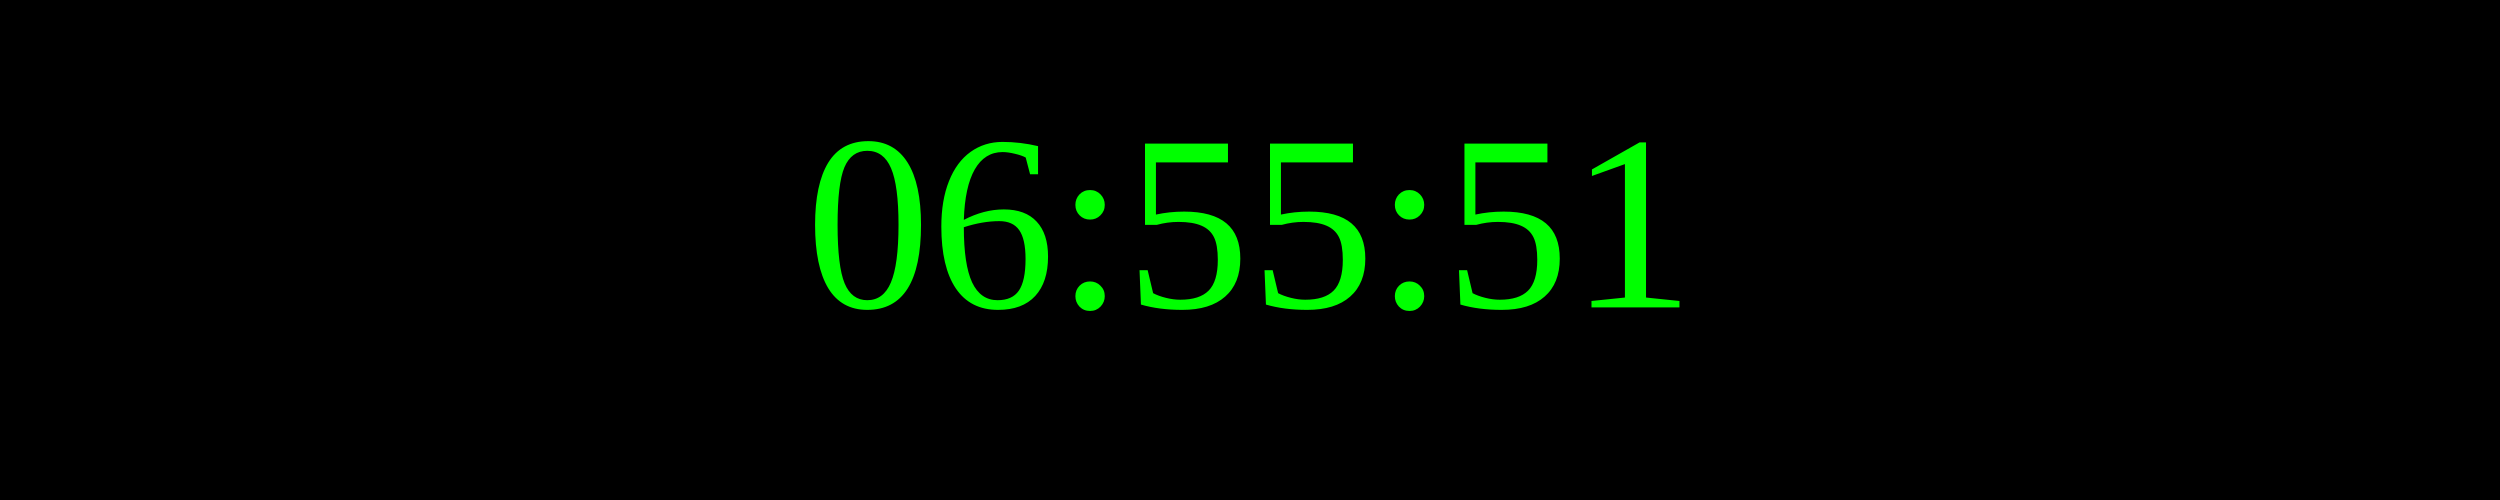
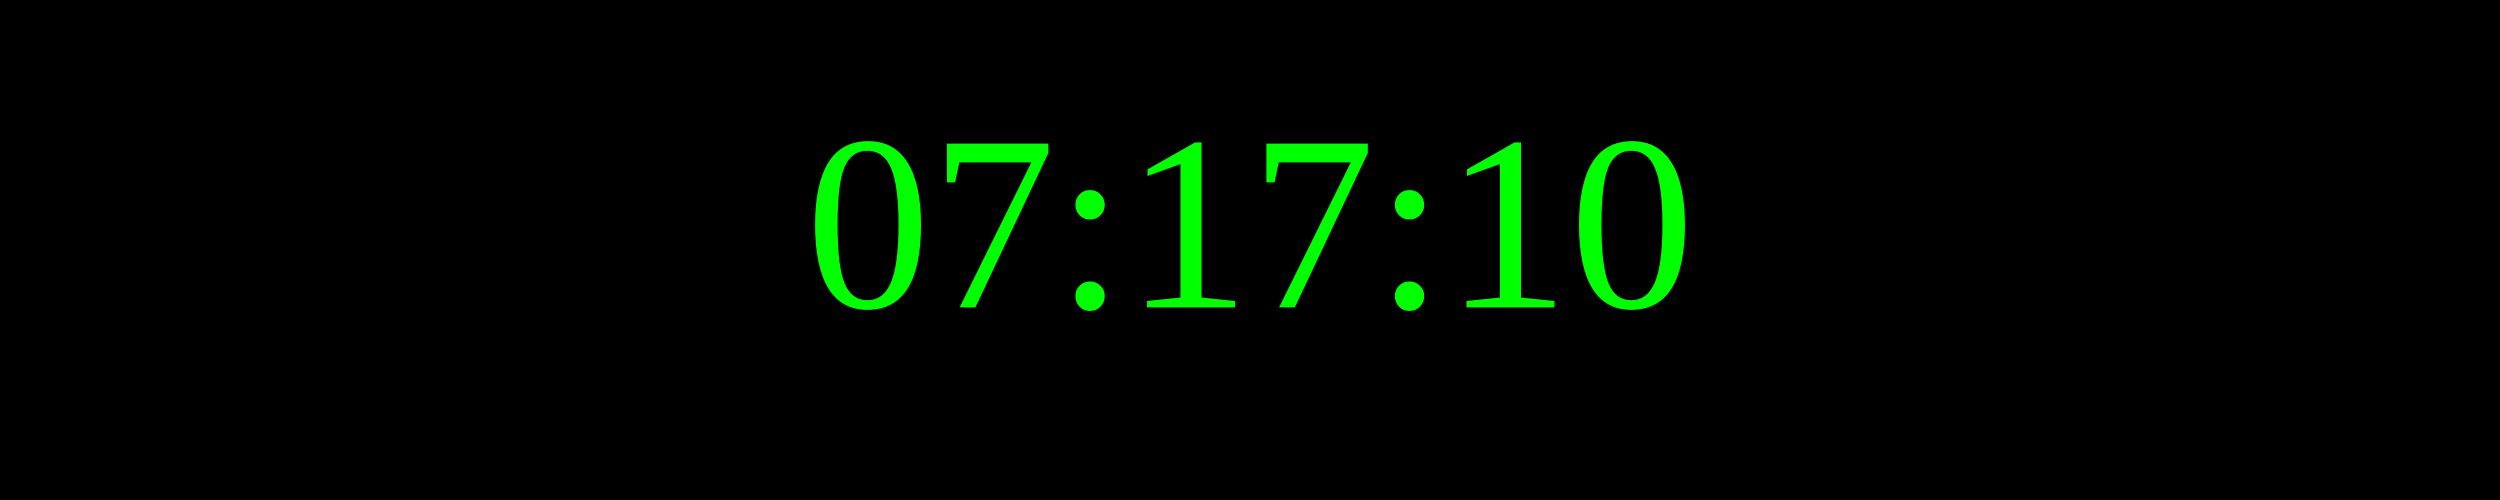
<svg xmlns="http://www.w3.org/2000/svg" width="250" height="50">
  <rect width="100%" height="100%" fill="black" />
  <text x="50%" y="50%" font-size="25" fill="lime" text-anchor="middle" dominant-baseline="middle">
- 06:55:51
+ 07:17:10
</text>
</svg>
